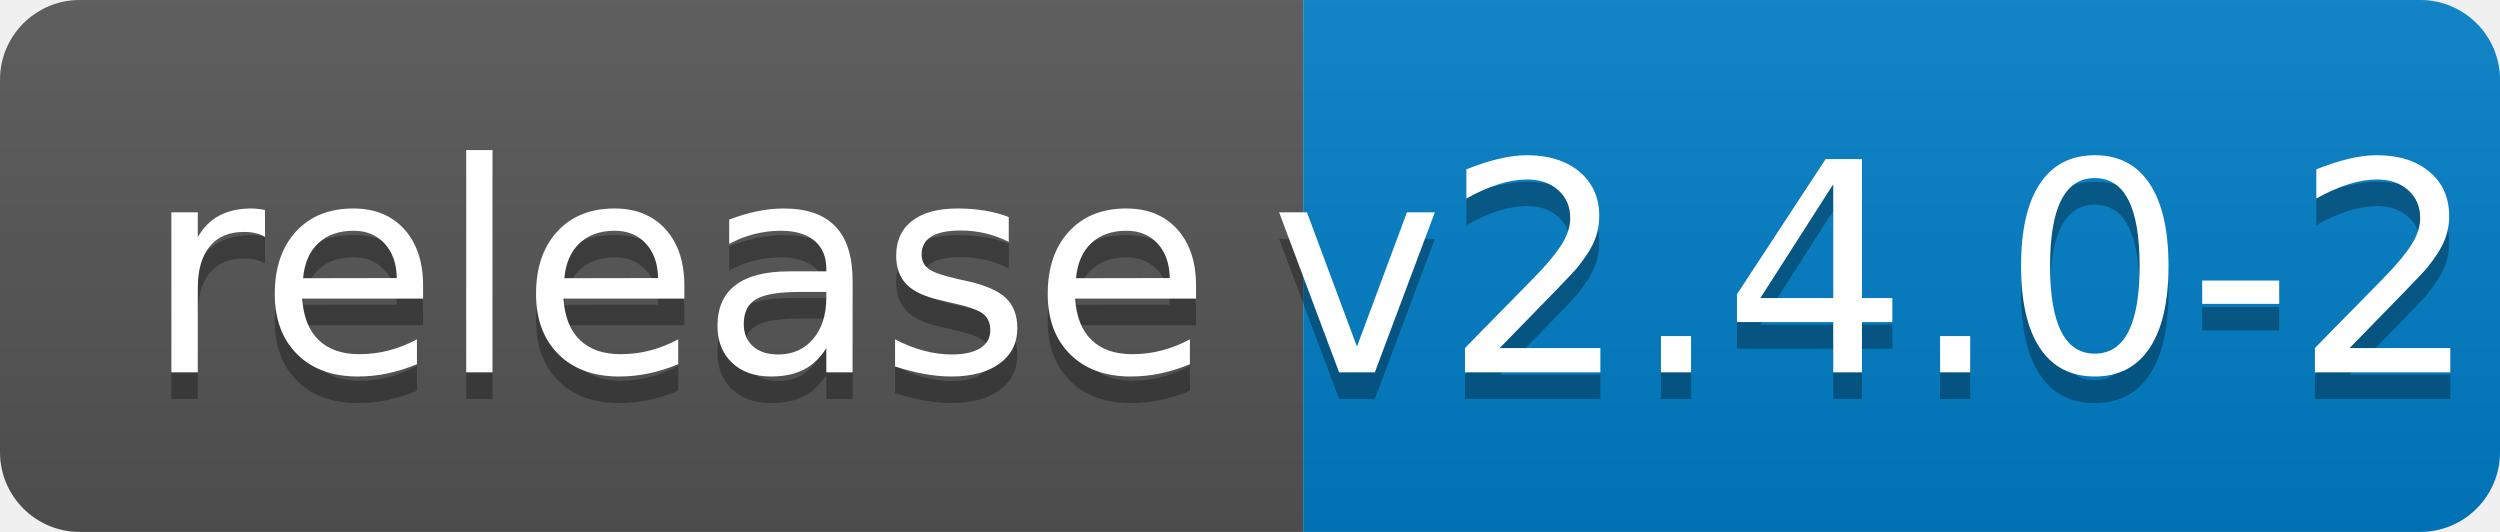
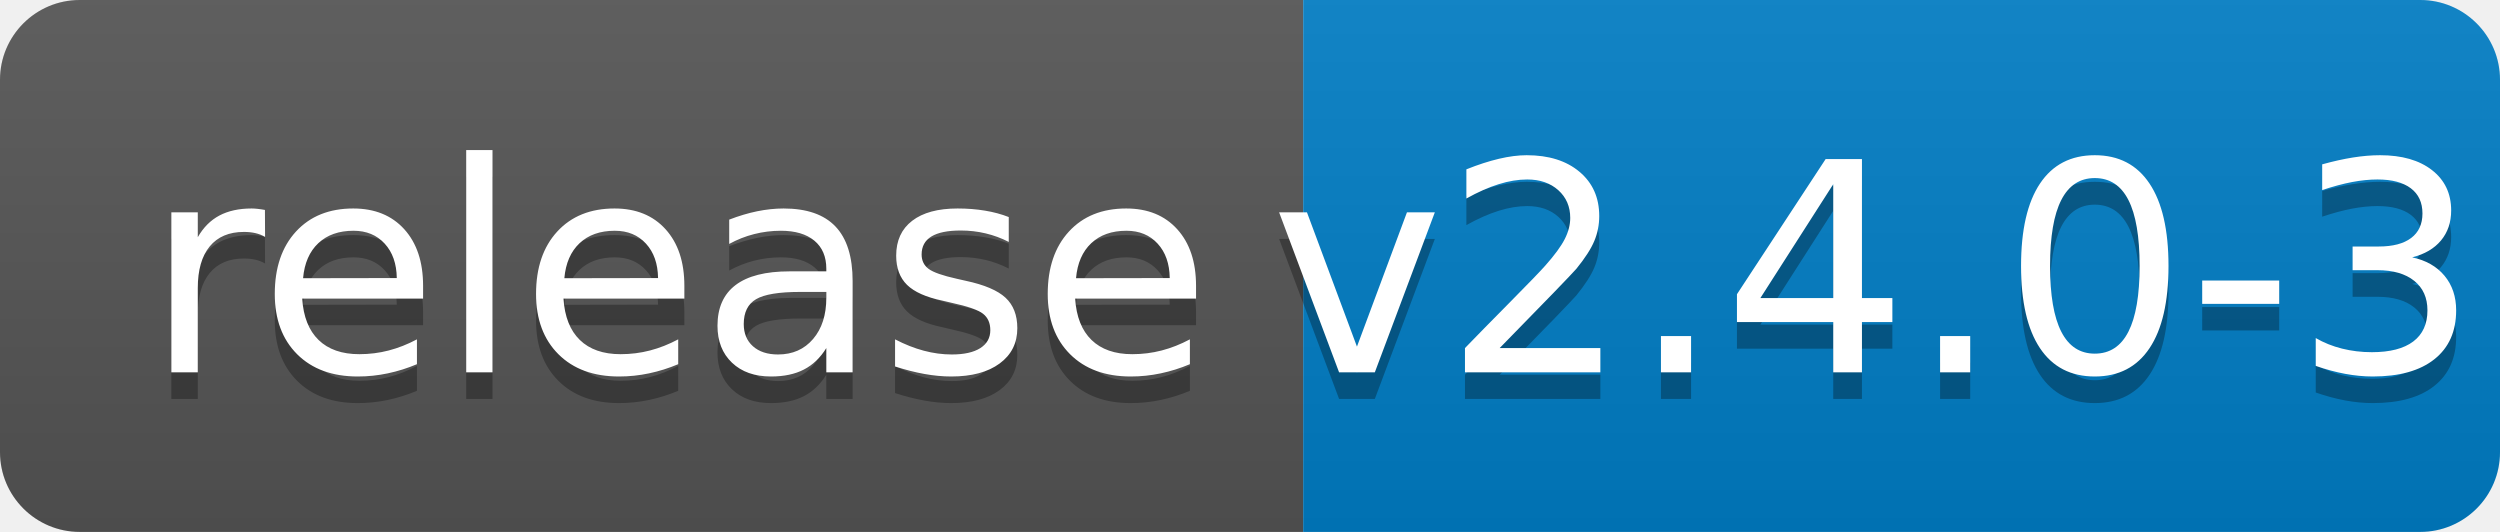
<svg xmlns="http://www.w3.org/2000/svg" width="94" height="20">
  <linearGradient id="b" x2="0" y2="100%">
    <stop offset="0" stop-color="#bbb" stop-opacity=".1" />
    <stop offset="1" stop-opacity=".1" />
  </linearGradient>
  <clipPath id="a">
    <rect width="94" height="20" rx="3" fill="#fff" />
  </clipPath>
  <g clip-path="url(#a)">
    <path fill="#555" d="M0 0h49v20H0z" />
    <path fill="#007ec6" d="M49 0h45v20H49z" />
    <path fill="url(#b)" d="M0 0h94v20H0z" />
  </g>
  <g fill="#fff" text-anchor="middle" font-family="DejaVu Sans,Verdana,Geneva,sans-serif" font-size="110">
    <text x="255" y="150" fill="#010101" fill-opacity=".3" transform="scale(.1)" textLength="390">release</text>
    <text x="255" y="140" transform="scale(.1)" textLength="390">release</text>
-     <text x="705" y="150" fill="#010101" fill-opacity=".3" transform="scale(.1)" textLength="350">v2.4.0-2</text>
-     <text x="705" y="140" transform="scale(.1)" textLength="350">v2.4.0-2</text>
+     <text x="705" y="150" fill="#010101" fill-opacity=".3" transform="scale(.1)" textLength="350">v2.4.0-3</text>
+     <text x="705" y="140" transform="scale(.1)" textLength="350">v2.4.0-3</text>
  </g>
</svg>
